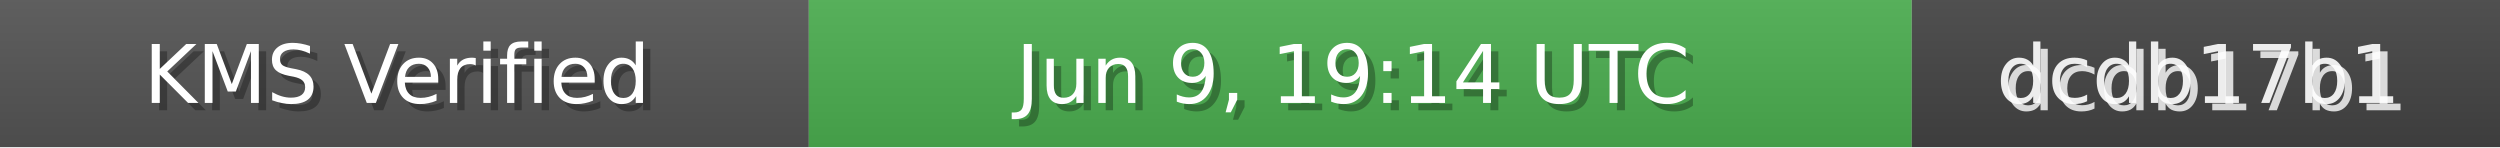
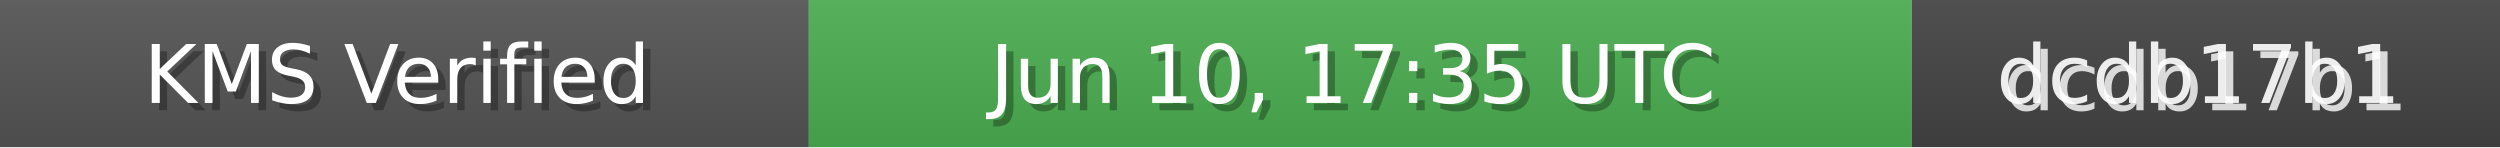
<svg xmlns="http://www.w3.org/2000/svg" width="340" height="20" role="img">
  <linearGradient id="bg" x2="0" y2="100%">
    <stop offset="0" stop-color="#bbb" stop-opacity=".1" />
    <stop offset="1" stop-opacity=".1" />
  </linearGradient>
  <rect width="110" height="20" fill="#555" />
  <rect x="110" width="150" height="20" fill="#4CAF50" />
  <rect x="260" width="80" height="20" fill="#444" />
  <rect width="340" height="20" fill="url(#bg)" />
  <g fill="#fff" text-anchor="middle" font-family="Verdana,Geneva,DejaVu Sans,sans-serif" font-size="11">
    <text x="55" y="15" fill="#000" fill-opacity=".3">KMS Verified</text>
    <text x="54" y="14">KMS Verified</text>
-     <text x="185" y="15" fill="#000" fill-opacity=".3">Jun 9, 19:14 UTC</text>
-     <text x="184" y="14">Jun 9, 19:14 UTC</text>
+     <text x="185" y="15" fill="#000" fill-opacity=".3">Jun 10, 17:35 UTC</text>
+     <text x="184" y="14">Jun 10, 17:35 UTC</text>
    <text x="300" y="15" fill="#fff" fill-opacity=".8">dcdb17b1</text>
    <text x="299" y="14" fill="#fff" fill-opacity=".9">dcdb17b1</text>
  </g>
</svg>
